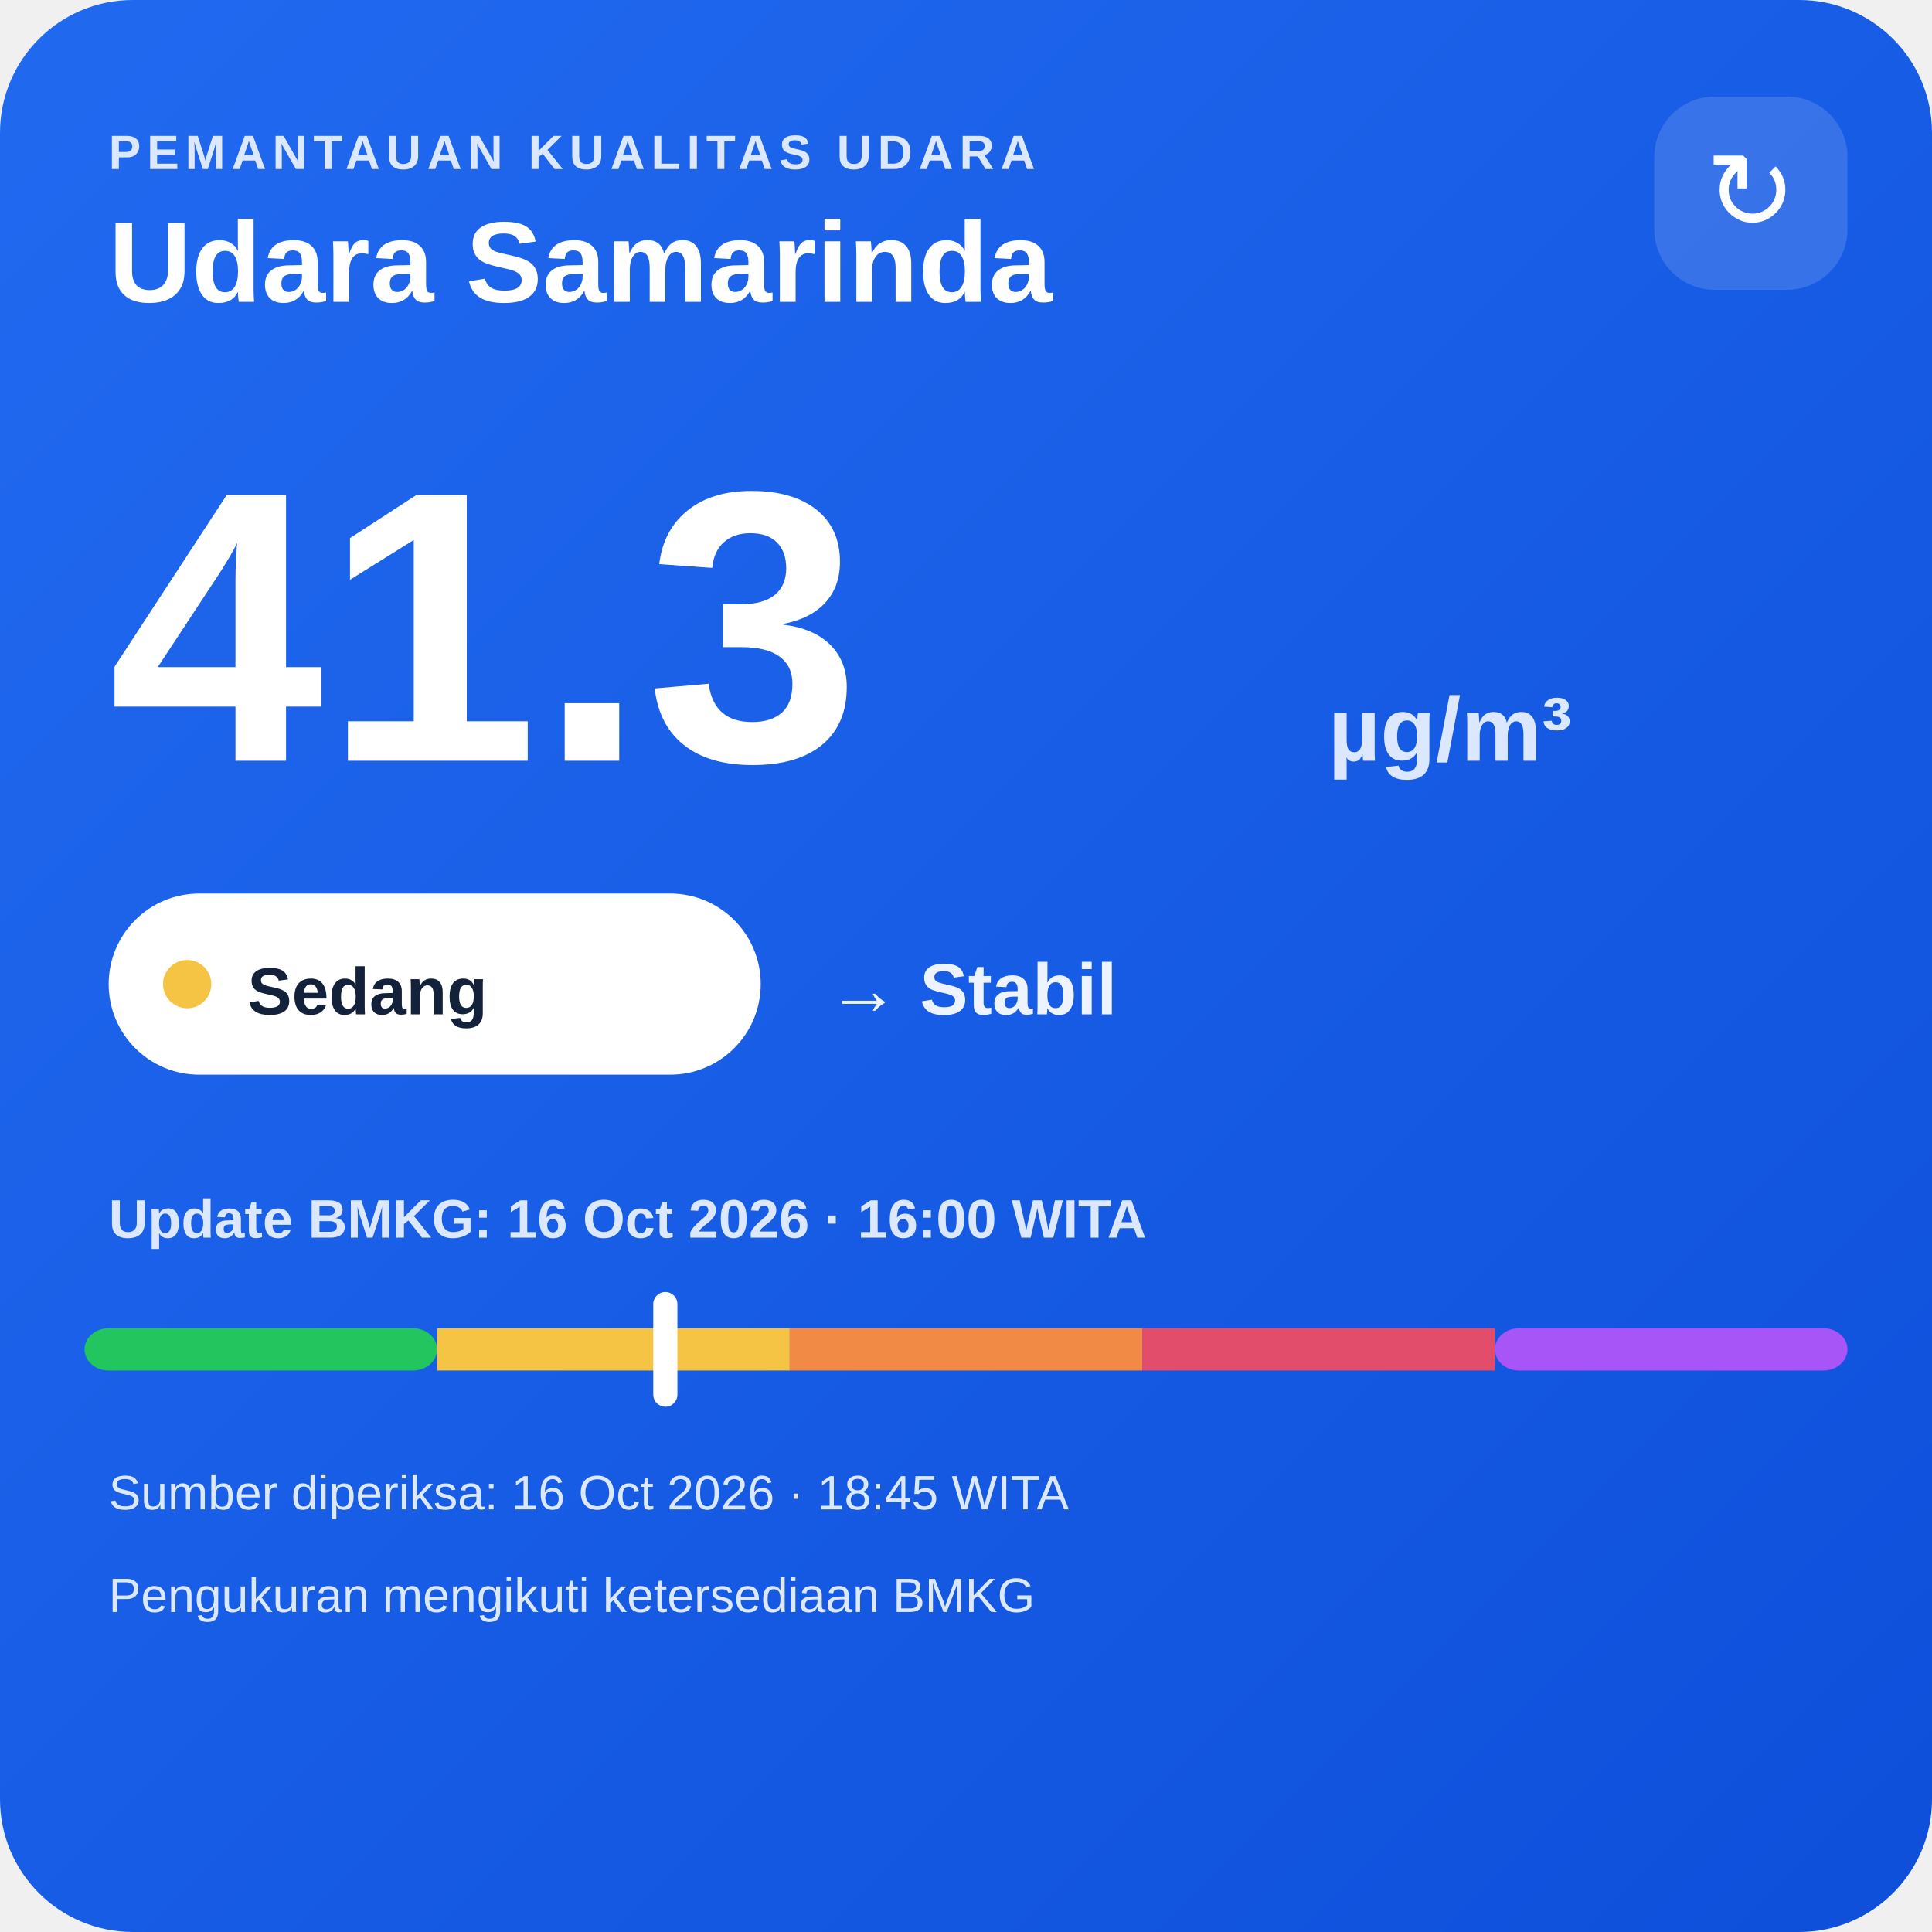
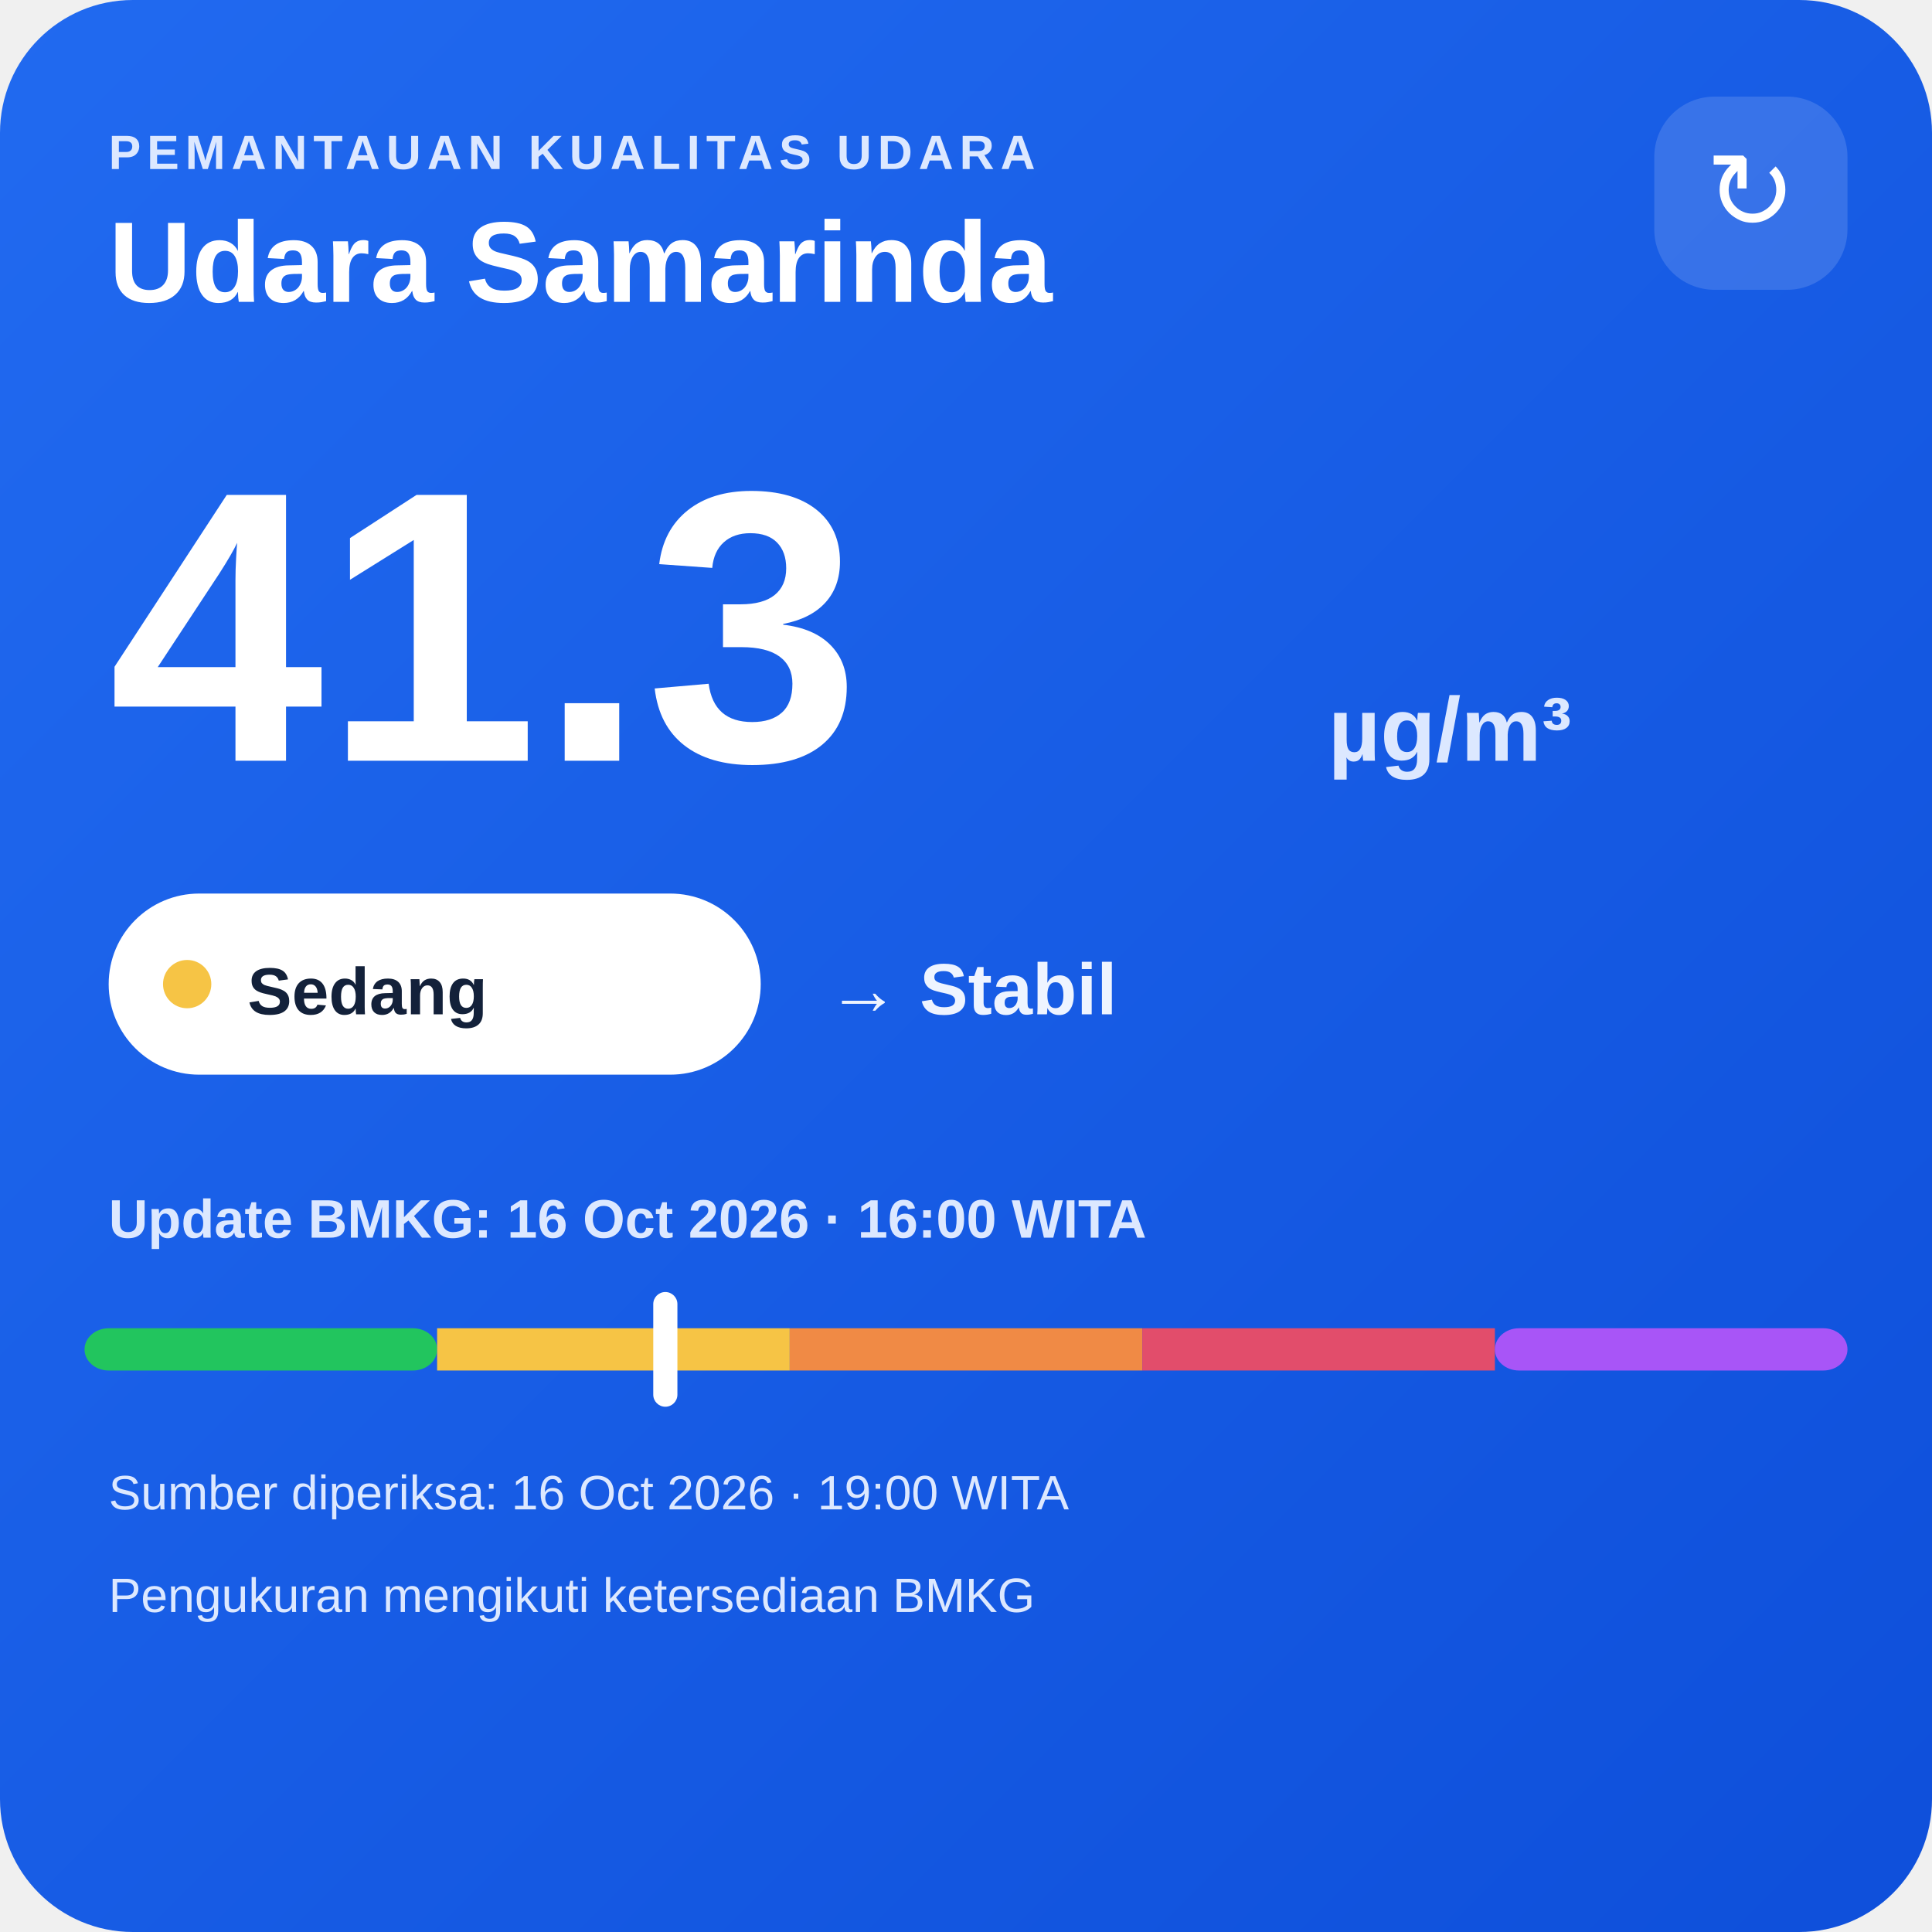
<svg xmlns="http://www.w3.org/2000/svg" width="320" height="320" viewBox="0 0 320 320">
  <defs>
    <linearGradient id="bg" x1="0" y1="0" x2="1" y2="1">
      <stop offset="0" stop-color="#216af0" />
      <stop offset="1" stop-color="#0e4fda" />
    </linearGradient>
  </defs>
  <rect width="320" height="320" rx="22" fill="url(#bg)" />
  <text x="18" y="28" fill="#dce8ff" font-family="Arial,sans-serif" font-size="8" font-weight="700" letter-spacing="1">PEMANTAUAN KUALITAS UDARA</text>
  <text x="18" y="50" fill="#ffffff" font-family="Arial,sans-serif" font-size="19" font-weight="700">Udara Samarinda</text>
  <rect x="274" y="16" width="32" height="32" rx="10" fill="#ffffff" fill-opacity=".14" />
  <text x="290" y="38" text-anchor="middle" fill="#ffffff" font-family="Arial,sans-serif" font-size="18">↻</text>
  <text x="18" y="126" fill="#ffffff" font-family="Arial,sans-serif" font-size="64" font-weight="800">41.3</text>
  <text x="220" y="126" fill="#dce8ff" font-family="Arial,sans-serif" font-size="15" font-weight="700">µg/m³</text>
  <rect x="18" y="148" width="108" height="30" rx="15" fill="#ffffff" />
  <circle cx="31" cy="163" r="4" fill="#f6c445" />
  <text x="41" y="168" fill="#13213a" font-family="Arial,sans-serif" font-size="11" font-weight="700">Sedang</text>
  <text x="137" y="168" fill="#eef4ff" font-family="Arial,sans-serif" font-size="12" font-weight="700">→ Stabil</text>
  <text x="18" y="205" fill="#dce8ff" font-family="Arial,sans-serif" font-size="9" font-weight="700">Update BMKG: 16 Oct 2026 · 16:00 WITA</text>
  <rect x="14" y="220" width="58.4" height="7" rx="4" fill="#22c55e" />
  <rect x="72.4" y="220" width="58.4" height="7" fill="#f6c445" />
  <rect x="130.8" y="220" width="58.4" height="7" fill="#f08a45" />
  <rect x="189.2" y="220" width="58.4" height="7" fill="#e24d6b" />
  <rect x="247.6" y="220" width="58.4" height="7" rx="4" fill="#a855f7" />
  <rect x="108.2" y="214" width="4" height="19" rx="2" fill="#ffffff" />
-   <text x="18" y="250" fill="#dce8ff" font-family="Arial,sans-serif" font-size="8">Sumber diperiksa: 16 Oct 2026 · 18:45 WITA</text>
+   <text x="18" y="250" fill="#dce8ff" font-family="Arial,sans-serif" font-size="8">Sumber diperiksa: 16 Oct 2026 · 19:00 WITA</text>
  <text x="18" y="267" fill="#dce8ff" font-family="Arial,sans-serif" font-size="8">Pengukuran mengikuti ketersediaan BMKG</text>
</svg>
